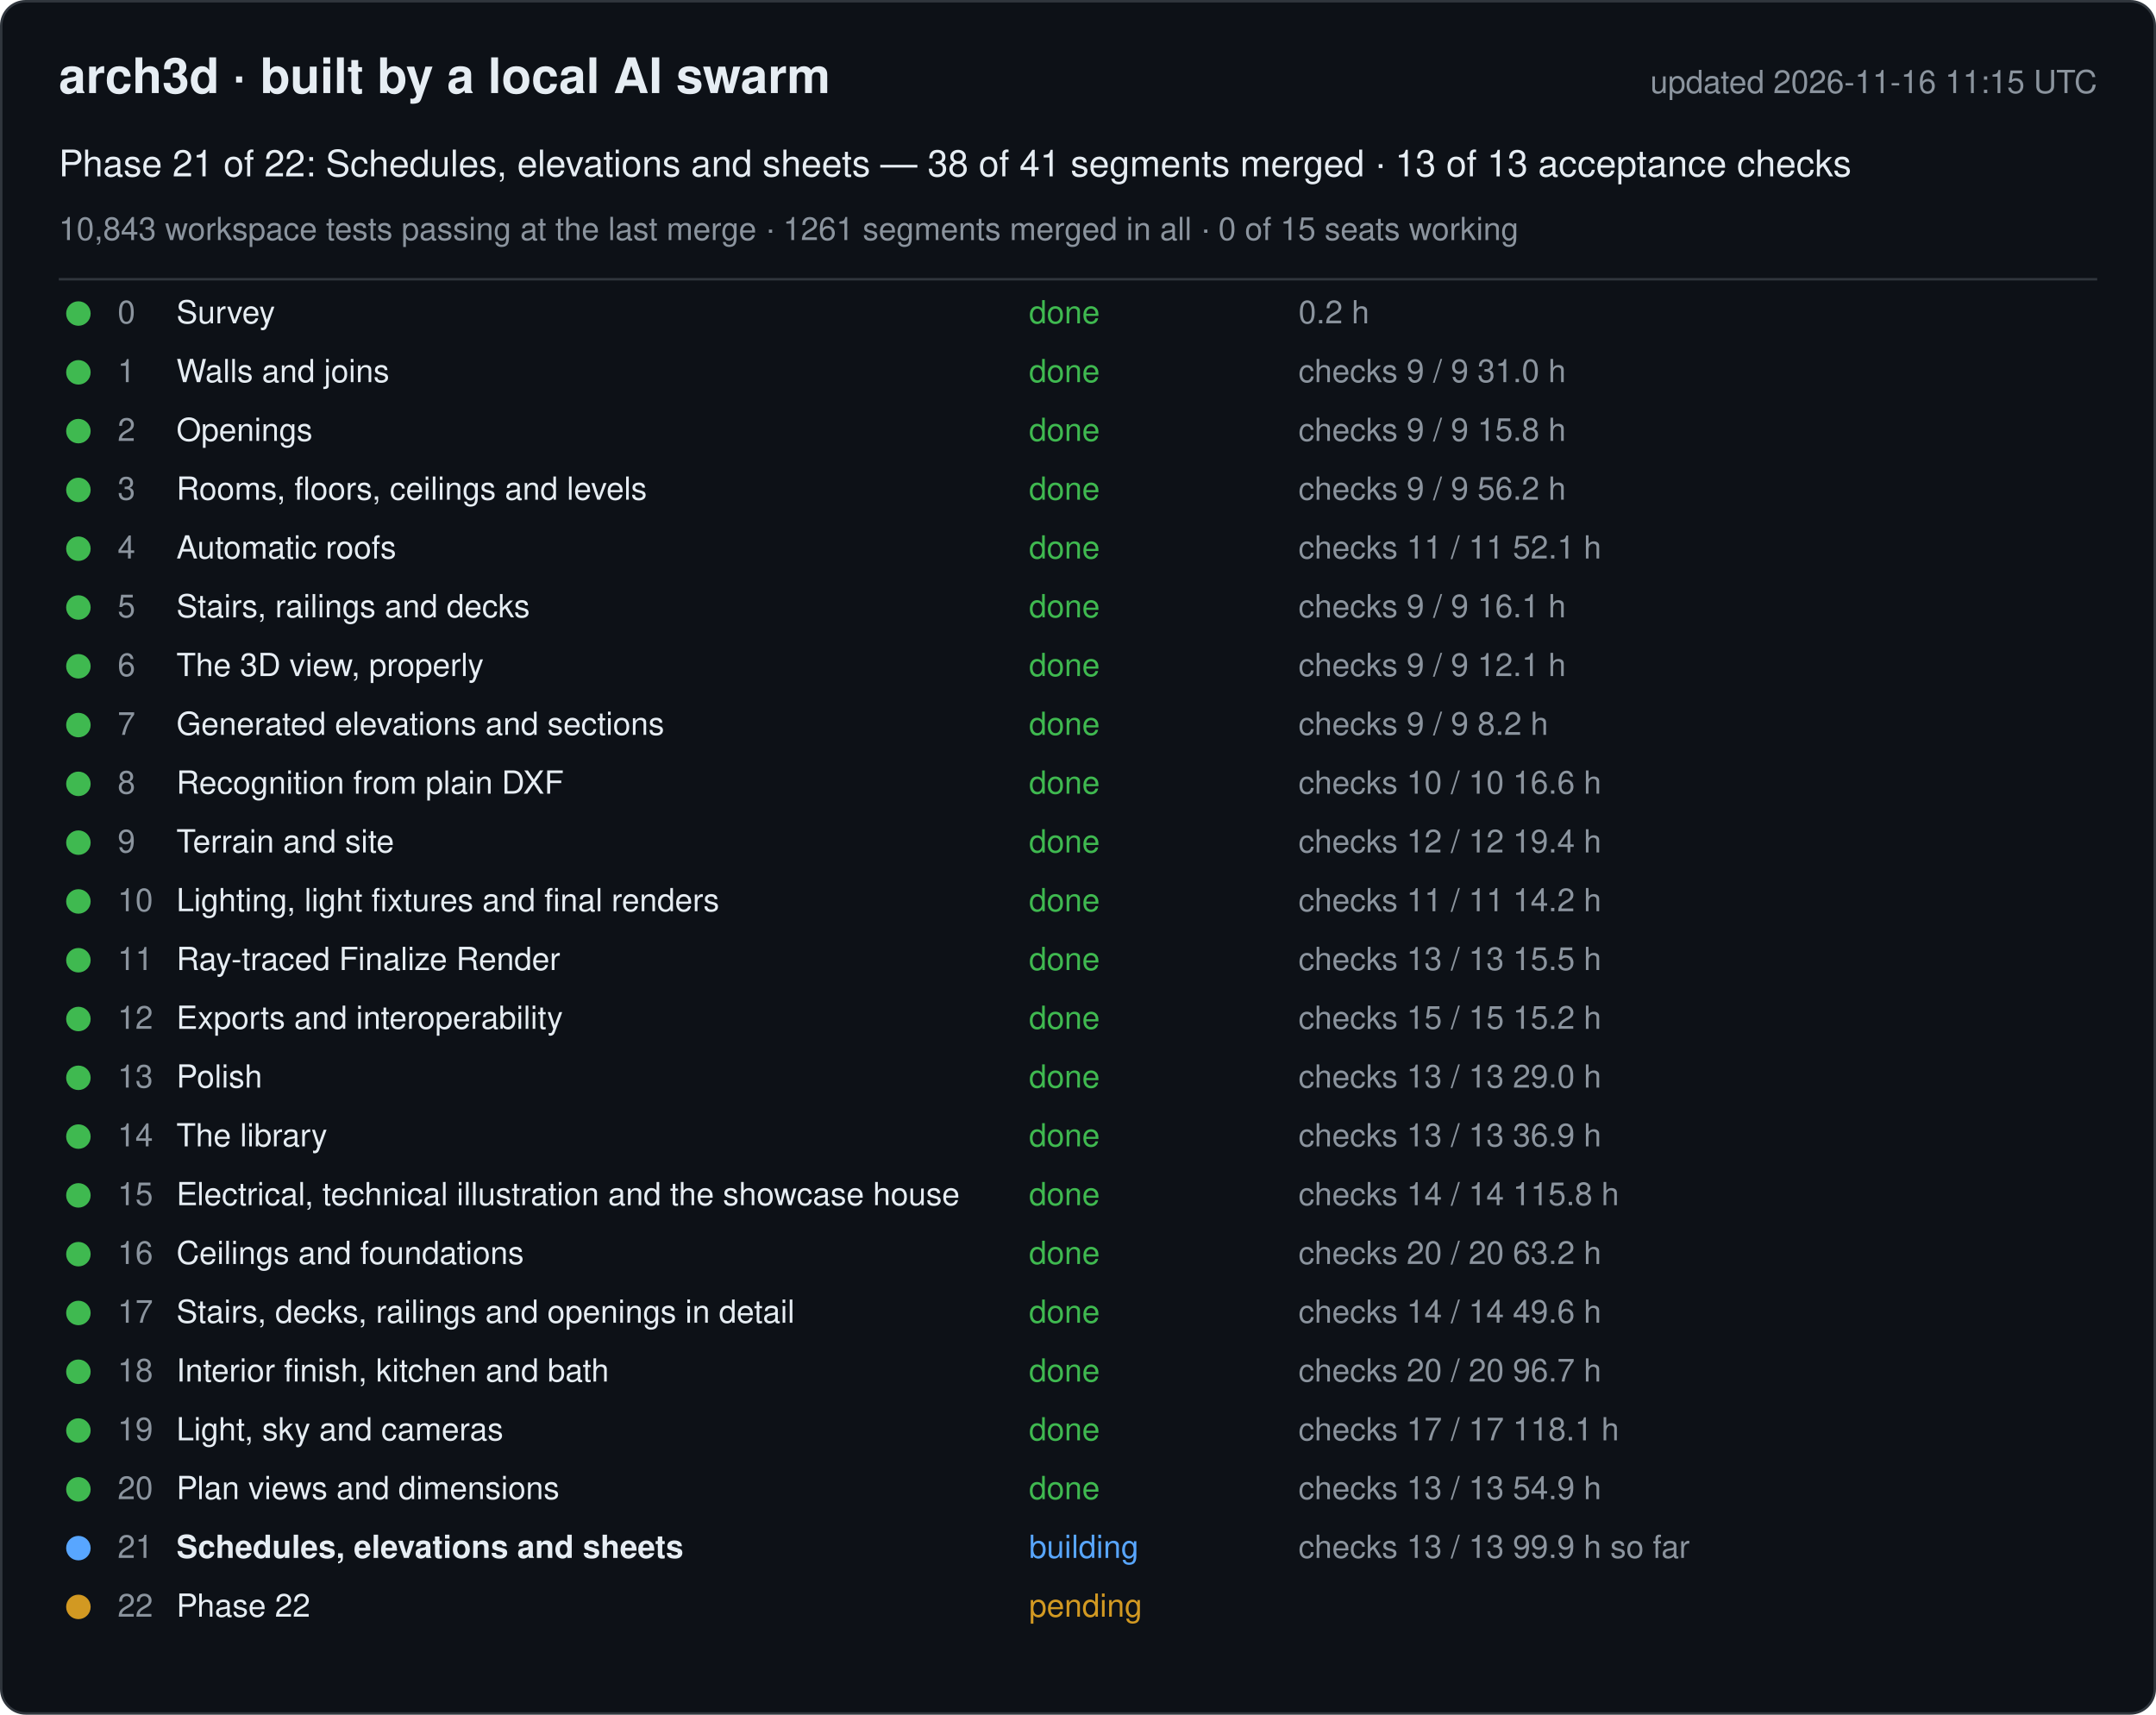
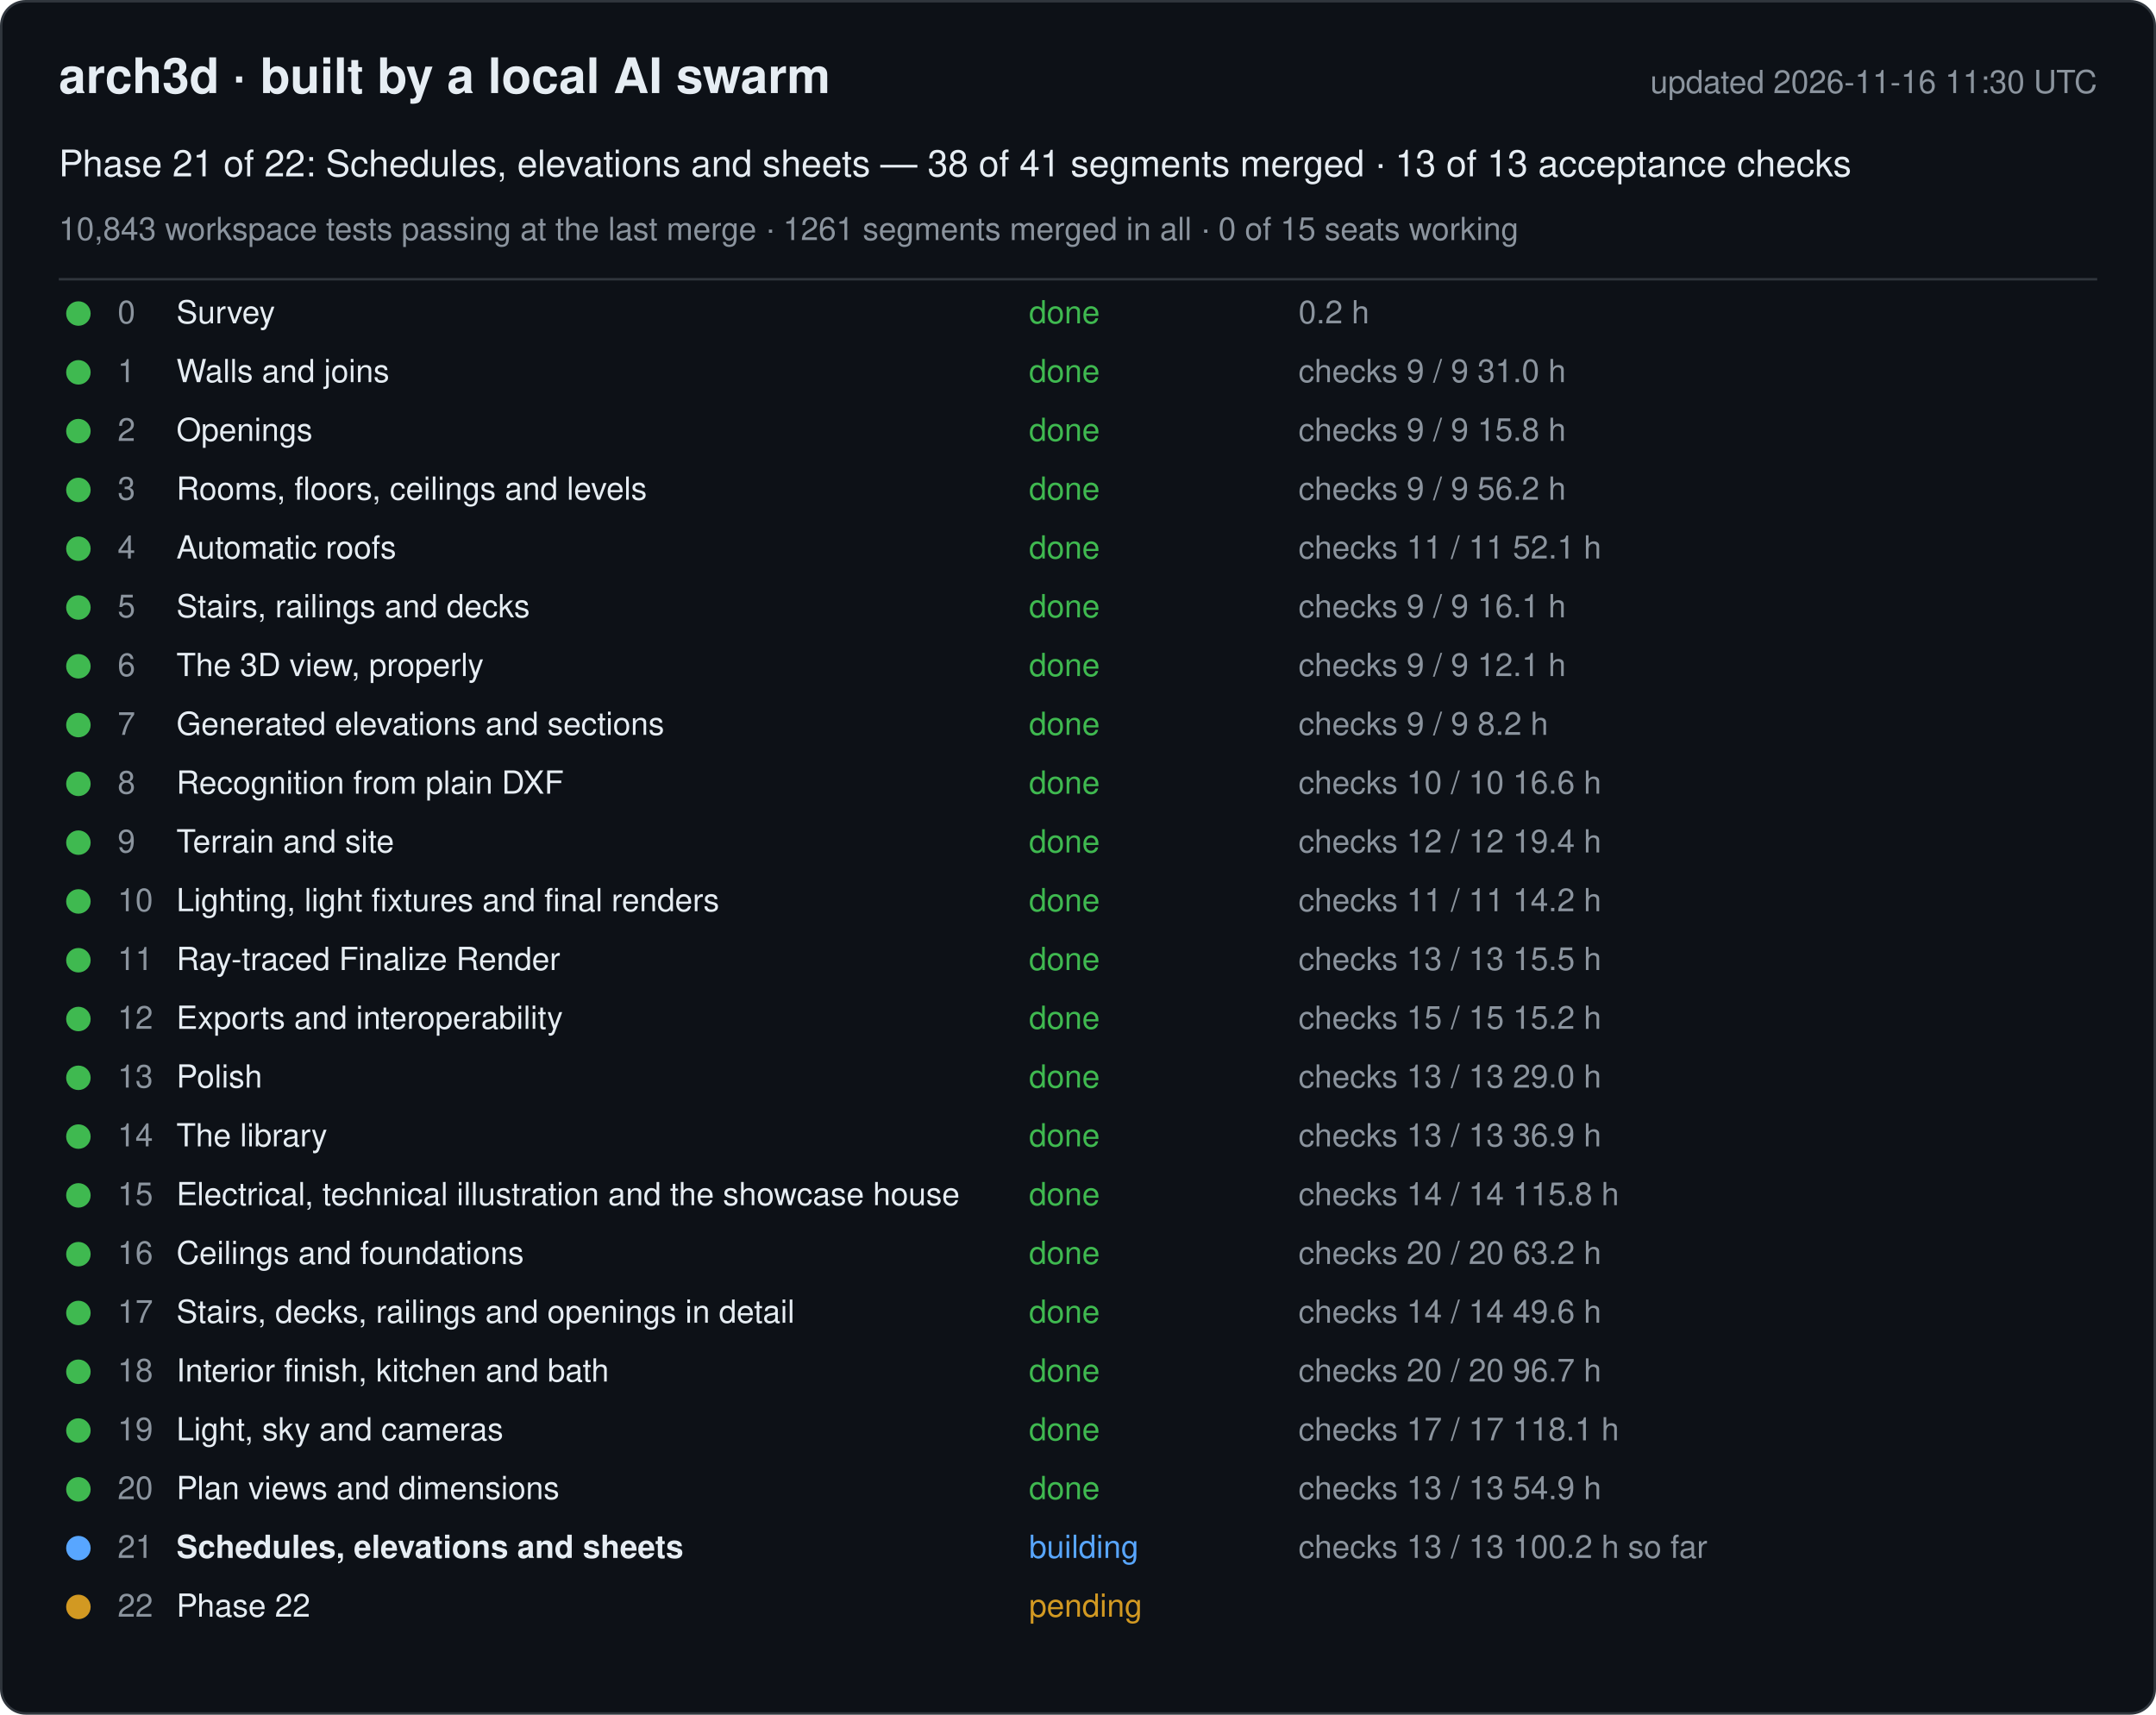
<svg xmlns="http://www.w3.org/2000/svg" width="880" height="700" viewBox="0 0 880 700" font-family="-apple-system, Segoe UI, Helvetica, Arial, sans-serif">
  <rect x="0.5" y="0.5" width="879" height="699" rx="10" fill="#0d1117" stroke="#30363d" />
  <text x="24" y="38" font-size="20" font-weight="600" fill="#e6edf3">arch3d · built by a local AI swarm</text>
-   <text x="856" y="38" font-size="13" fill="#8b949e" text-anchor="end">updated 2026-11-16 11:15 UTC</text>
+   <text x="856" y="38" font-size="13" fill="#8b949e" text-anchor="end">updated 2026-11-16 11:30 UTC</text>
  <text x="24" y="72" font-size="15" fill="#e6edf3">Phase 21 of 22: Schedules, elevations and sheets — 38 of 41 segments merged · 13 of 13 acceptance checks</text>
  <text x="24" y="98" font-size="13" fill="#8b949e">10,843 workspace tests passing at the last merge · 1261 segments merged in all · 0 of 15 seats working</text>
  <line x1="24" y1="114" x2="856" y2="114" stroke="#30363d" />
  <g data-phase="0">
    <circle cx="32" cy="128" r="5" fill="#3fb950" />
    <text x="48" y="132" font-size="13" fill="#8b949e">0</text>
    <text x="72" y="132" font-size="13" fill="#e6edf3">Survey</text>
    <text x="420" y="132" font-size="13" fill="#3fb950">done</text>
    <text x="530" y="132" font-size="13" fill="#8b949e">0.2 h</text>
  </g>
  <g data-phase="1">
    <circle cx="32" cy="152" r="5" fill="#3fb950" />
    <text x="48" y="156" font-size="13" fill="#8b949e">1</text>
    <text x="72" y="156" font-size="13" fill="#e6edf3">Walls and joins</text>
    <text x="420" y="156" font-size="13" fill="#3fb950">done</text>
    <text x="530" y="156" font-size="13" fill="#8b949e">checks 9 / 9   31.0 h</text>
  </g>
  <g data-phase="2">
    <circle cx="32" cy="176" r="5" fill="#3fb950" />
    <text x="48" y="180" font-size="13" fill="#8b949e">2</text>
    <text x="72" y="180" font-size="13" fill="#e6edf3">Openings</text>
    <text x="420" y="180" font-size="13" fill="#3fb950">done</text>
    <text x="530" y="180" font-size="13" fill="#8b949e">checks 9 / 9   15.8 h</text>
  </g>
  <g data-phase="3">
    <circle cx="32" cy="200" r="5" fill="#3fb950" />
    <text x="48" y="204" font-size="13" fill="#8b949e">3</text>
    <text x="72" y="204" font-size="13" fill="#e6edf3">Rooms, floors, ceilings and levels</text>
    <text x="420" y="204" font-size="13" fill="#3fb950">done</text>
    <text x="530" y="204" font-size="13" fill="#8b949e">checks 9 / 9   56.2 h</text>
  </g>
  <g data-phase="4">
    <circle cx="32" cy="224" r="5" fill="#3fb950" />
    <text x="48" y="228" font-size="13" fill="#8b949e">4</text>
    <text x="72" y="228" font-size="13" fill="#e6edf3">Automatic roofs</text>
    <text x="420" y="228" font-size="13" fill="#3fb950">done</text>
    <text x="530" y="228" font-size="13" fill="#8b949e">checks 11 / 11   52.1 h</text>
  </g>
  <g data-phase="5">
    <circle cx="32" cy="248" r="5" fill="#3fb950" />
    <text x="48" y="252" font-size="13" fill="#8b949e">5</text>
    <text x="72" y="252" font-size="13" fill="#e6edf3">Stairs, railings and decks</text>
    <text x="420" y="252" font-size="13" fill="#3fb950">done</text>
    <text x="530" y="252" font-size="13" fill="#8b949e">checks 9 / 9   16.1 h</text>
  </g>
  <g data-phase="6">
    <circle cx="32" cy="272" r="5" fill="#3fb950" />
    <text x="48" y="276" font-size="13" fill="#8b949e">6</text>
    <text x="72" y="276" font-size="13" fill="#e6edf3">The 3D view, properly</text>
    <text x="420" y="276" font-size="13" fill="#3fb950">done</text>
    <text x="530" y="276" font-size="13" fill="#8b949e">checks 9 / 9   12.1 h</text>
  </g>
  <g data-phase="7">
    <circle cx="32" cy="296" r="5" fill="#3fb950" />
    <text x="48" y="300" font-size="13" fill="#8b949e">7</text>
    <text x="72" y="300" font-size="13" fill="#e6edf3">Generated elevations and sections</text>
    <text x="420" y="300" font-size="13" fill="#3fb950">done</text>
    <text x="530" y="300" font-size="13" fill="#8b949e">checks 9 / 9   8.2 h</text>
  </g>
  <g data-phase="8">
    <circle cx="32" cy="320" r="5" fill="#3fb950" />
    <text x="48" y="324" font-size="13" fill="#8b949e">8</text>
    <text x="72" y="324" font-size="13" fill="#e6edf3">Recognition from plain DXF</text>
    <text x="420" y="324" font-size="13" fill="#3fb950">done</text>
    <text x="530" y="324" font-size="13" fill="#8b949e">checks 10 / 10   16.6 h</text>
  </g>
  <g data-phase="9">
    <circle cx="32" cy="344" r="5" fill="#3fb950" />
    <text x="48" y="348" font-size="13" fill="#8b949e">9</text>
    <text x="72" y="348" font-size="13" fill="#e6edf3">Terrain and site</text>
    <text x="420" y="348" font-size="13" fill="#3fb950">done</text>
    <text x="530" y="348" font-size="13" fill="#8b949e">checks 12 / 12   19.4 h</text>
  </g>
  <g data-phase="10">
    <circle cx="32" cy="368" r="5" fill="#3fb950" />
    <text x="48" y="372" font-size="13" fill="#8b949e">10</text>
    <text x="72" y="372" font-size="13" fill="#e6edf3">Lighting, light fixtures and final renders</text>
    <text x="420" y="372" font-size="13" fill="#3fb950">done</text>
    <text x="530" y="372" font-size="13" fill="#8b949e">checks 11 / 11   14.2 h</text>
  </g>
  <g data-phase="11">
    <circle cx="32" cy="392" r="5" fill="#3fb950" />
    <text x="48" y="396" font-size="13" fill="#8b949e">11</text>
    <text x="72" y="396" font-size="13" fill="#e6edf3">Ray-traced Finalize Render</text>
    <text x="420" y="396" font-size="13" fill="#3fb950">done</text>
    <text x="530" y="396" font-size="13" fill="#8b949e">checks 13 / 13   15.5 h</text>
  </g>
  <g data-phase="12">
    <circle cx="32" cy="416" r="5" fill="#3fb950" />
    <text x="48" y="420" font-size="13" fill="#8b949e">12</text>
    <text x="72" y="420" font-size="13" fill="#e6edf3">Exports and interoperability</text>
    <text x="420" y="420" font-size="13" fill="#3fb950">done</text>
    <text x="530" y="420" font-size="13" fill="#8b949e">checks 15 / 15   15.2 h</text>
  </g>
  <g data-phase="13">
    <circle cx="32" cy="440" r="5" fill="#3fb950" />
    <text x="48" y="444" font-size="13" fill="#8b949e">13</text>
    <text x="72" y="444" font-size="13" fill="#e6edf3">Polish</text>
    <text x="420" y="444" font-size="13" fill="#3fb950">done</text>
    <text x="530" y="444" font-size="13" fill="#8b949e">checks 13 / 13   29.0 h</text>
  </g>
  <g data-phase="14">
    <circle cx="32" cy="464" r="5" fill="#3fb950" />
    <text x="48" y="468" font-size="13" fill="#8b949e">14</text>
    <text x="72" y="468" font-size="13" fill="#e6edf3">The library</text>
    <text x="420" y="468" font-size="13" fill="#3fb950">done</text>
    <text x="530" y="468" font-size="13" fill="#8b949e">checks 13 / 13   36.9 h</text>
  </g>
  <g data-phase="15">
    <circle cx="32" cy="488" r="5" fill="#3fb950" />
    <text x="48" y="492" font-size="13" fill="#8b949e">15</text>
    <text x="72" y="492" font-size="13" fill="#e6edf3">Electrical, technical illustration and the showcase house</text>
    <text x="420" y="492" font-size="13" fill="#3fb950">done</text>
    <text x="530" y="492" font-size="13" fill="#8b949e">checks 14 / 14   115.8 h</text>
  </g>
  <g data-phase="16">
    <circle cx="32" cy="512" r="5" fill="#3fb950" />
    <text x="48" y="516" font-size="13" fill="#8b949e">16</text>
    <text x="72" y="516" font-size="13" fill="#e6edf3">Ceilings and foundations</text>
    <text x="420" y="516" font-size="13" fill="#3fb950">done</text>
    <text x="530" y="516" font-size="13" fill="#8b949e">checks 20 / 20   63.2 h</text>
  </g>
  <g data-phase="17">
    <circle cx="32" cy="536" r="5" fill="#3fb950" />
    <text x="48" y="540" font-size="13" fill="#8b949e">17</text>
    <text x="72" y="540" font-size="13" fill="#e6edf3">Stairs, decks, railings and openings in detail</text>
    <text x="420" y="540" font-size="13" fill="#3fb950">done</text>
    <text x="530" y="540" font-size="13" fill="#8b949e">checks 14 / 14   49.6 h</text>
  </g>
  <g data-phase="18">
    <circle cx="32" cy="560" r="5" fill="#3fb950" />
    <text x="48" y="564" font-size="13" fill="#8b949e">18</text>
    <text x="72" y="564" font-size="13" fill="#e6edf3">Interior finish, kitchen and bath</text>
    <text x="420" y="564" font-size="13" fill="#3fb950">done</text>
    <text x="530" y="564" font-size="13" fill="#8b949e">checks 20 / 20   96.7 h</text>
  </g>
  <g data-phase="19">
    <circle cx="32" cy="584" r="5" fill="#3fb950" />
    <text x="48" y="588" font-size="13" fill="#8b949e">19</text>
    <text x="72" y="588" font-size="13" fill="#e6edf3">Light, sky and cameras</text>
    <text x="420" y="588" font-size="13" fill="#3fb950">done</text>
    <text x="530" y="588" font-size="13" fill="#8b949e">checks 17 / 17   118.1 h</text>
  </g>
  <g data-phase="20">
    <circle cx="32" cy="608" r="5" fill="#3fb950" />
    <text x="48" y="612" font-size="13" fill="#8b949e">20</text>
    <text x="72" y="612" font-size="13" fill="#e6edf3">Plan views and dimensions</text>
    <text x="420" y="612" font-size="13" fill="#3fb950">done</text>
    <text x="530" y="612" font-size="13" fill="#8b949e">checks 13 / 13   54.9 h</text>
  </g>
  <g data-phase="21">
    <circle cx="32" cy="632" r="5" fill="#58a6ff" />
    <text x="48" y="636" font-size="13" fill="#8b949e">21</text>
    <text x="72" y="636" font-size="13" fill="#e6edf3" font-weight="600">Schedules, elevations and sheets</text>
    <text x="420" y="636" font-size="13" fill="#58a6ff">building</text>
-     <text x="530" y="636" font-size="13" fill="#8b949e">checks 13 / 13   99.9 h so far</text>
+     <text x="530" y="636" font-size="13" fill="#8b949e">checks 13 / 13   100.2 h so far</text>
  </g>
  <g data-phase="22">
    <circle cx="32" cy="656" r="5" fill="#d29922" />
    <text x="48" y="660" font-size="13" fill="#8b949e">22</text>
    <text x="72" y="660" font-size="13" fill="#e6edf3">Phase 22</text>
    <text x="420" y="660" font-size="13" fill="#d29922">pending</text>
    <text x="530" y="660" font-size="13" fill="#8b949e" />
  </g>
</svg>
